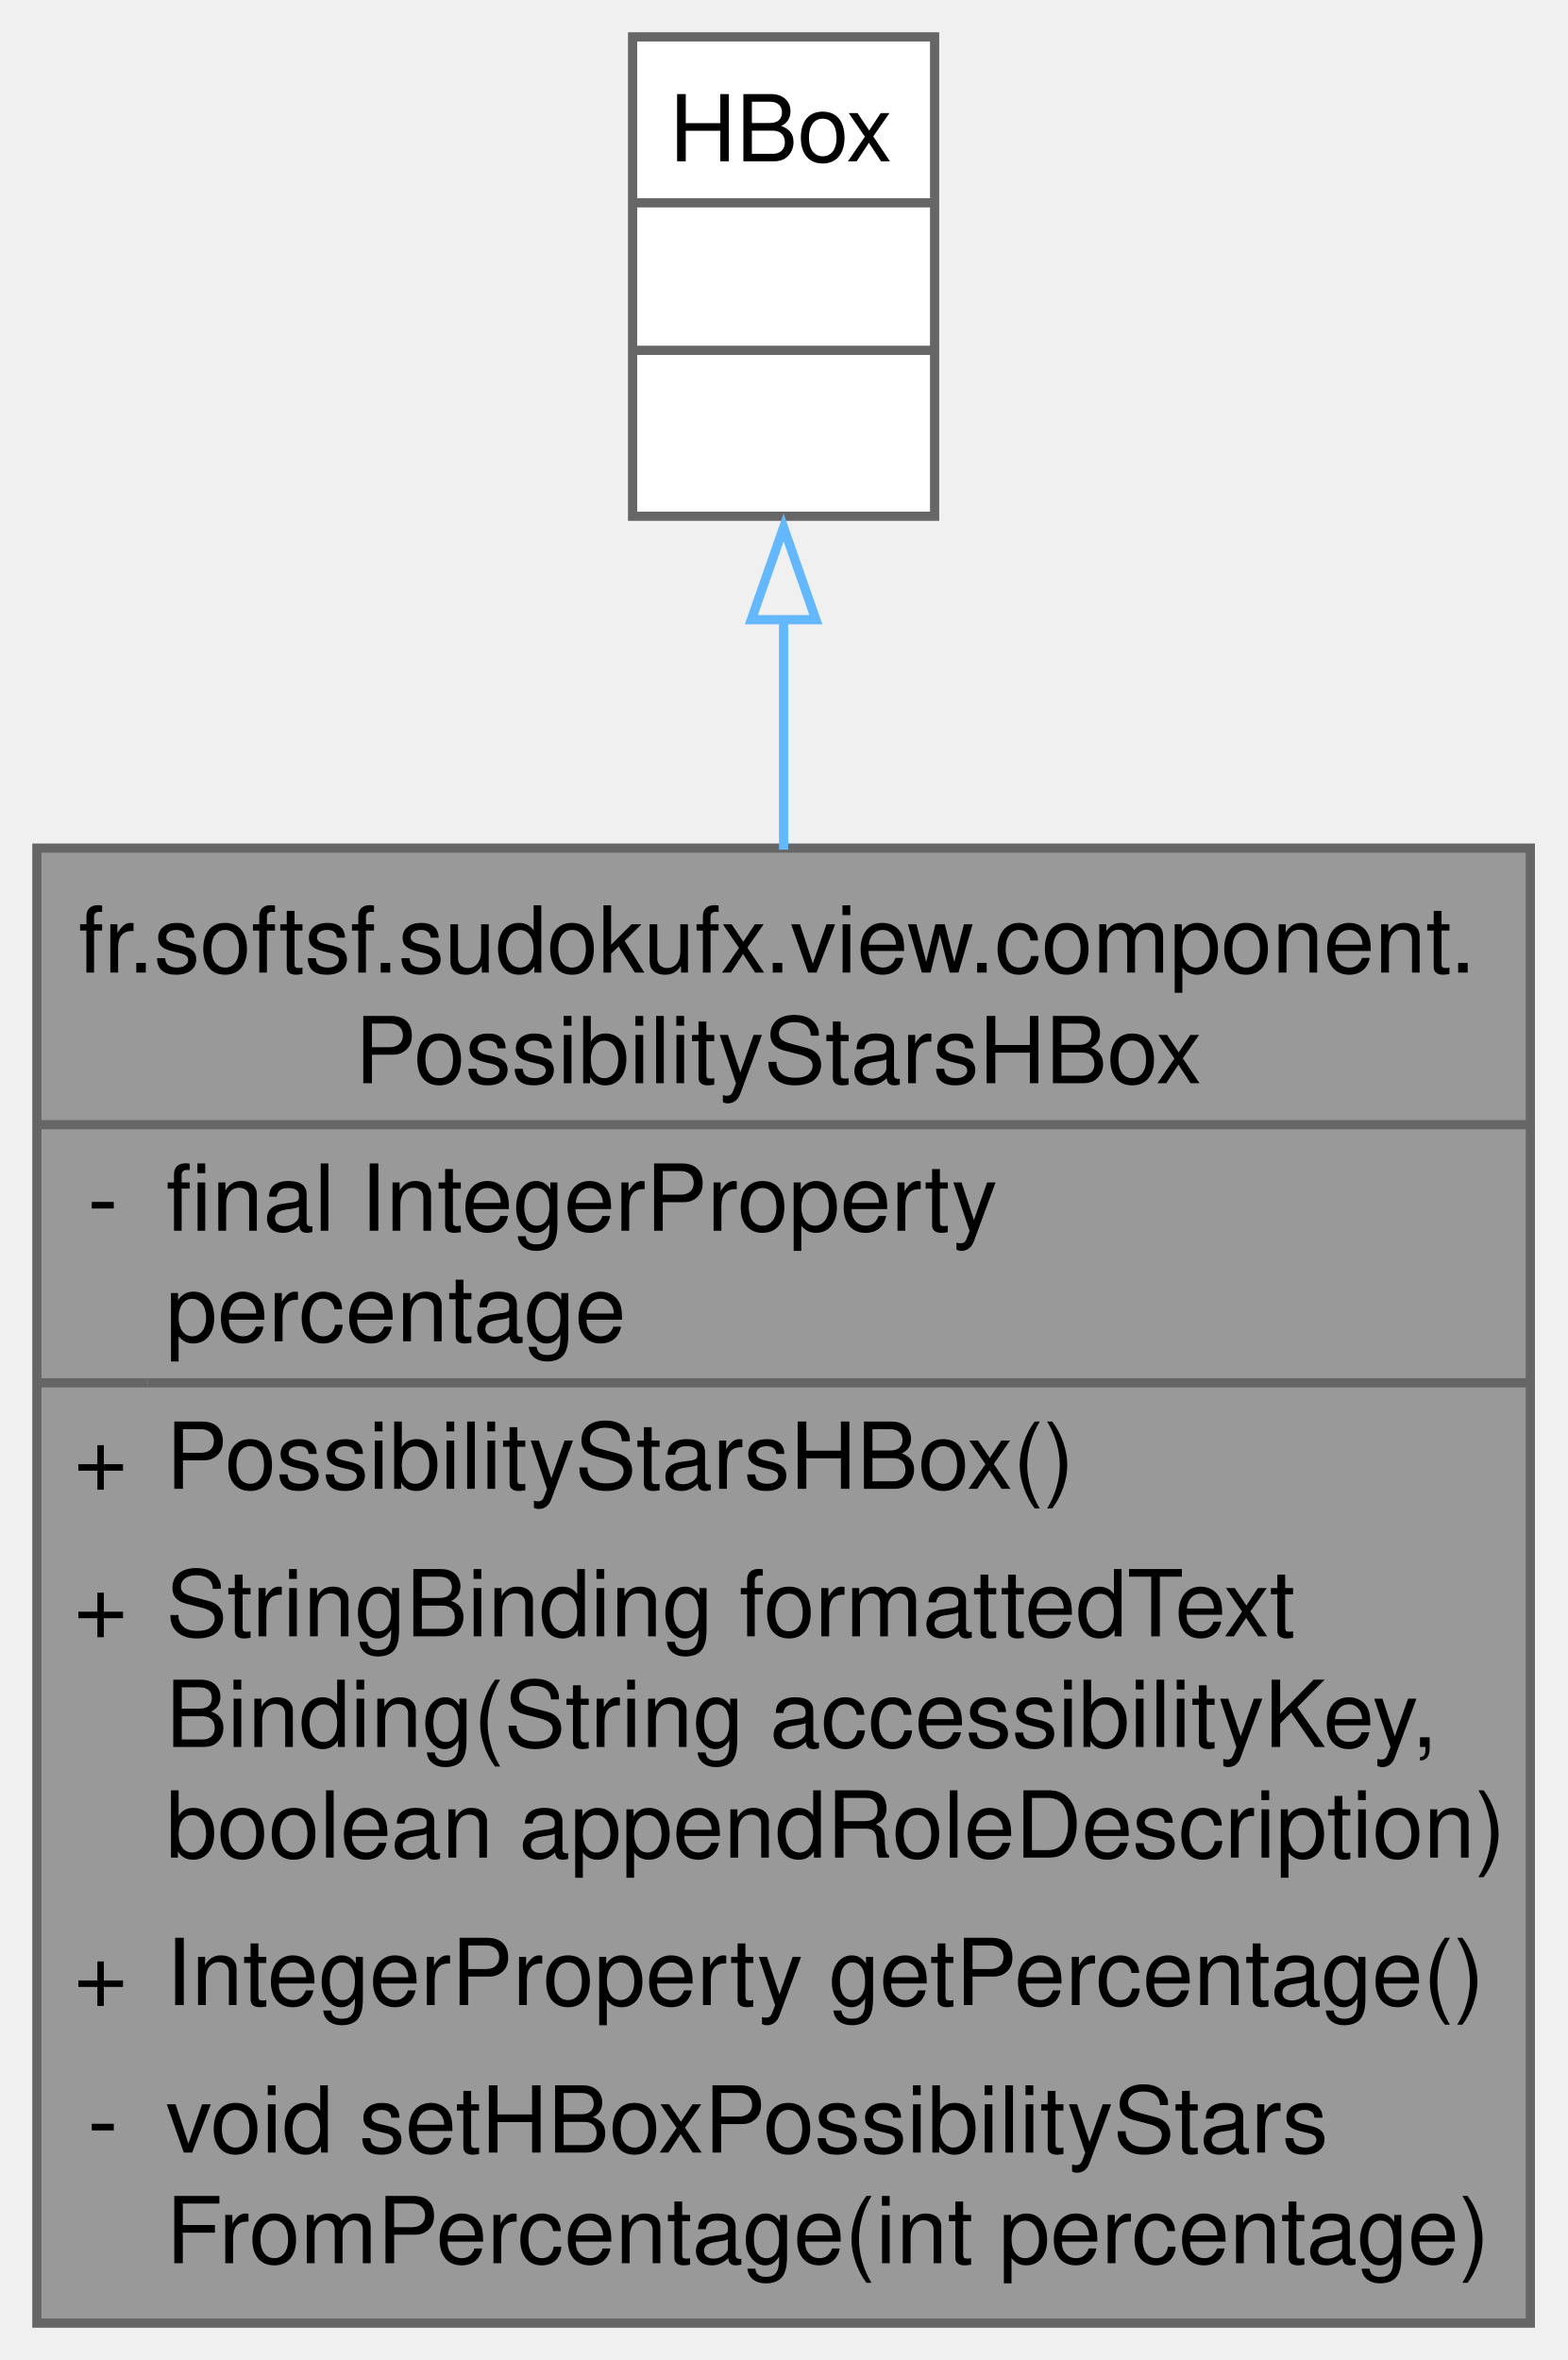
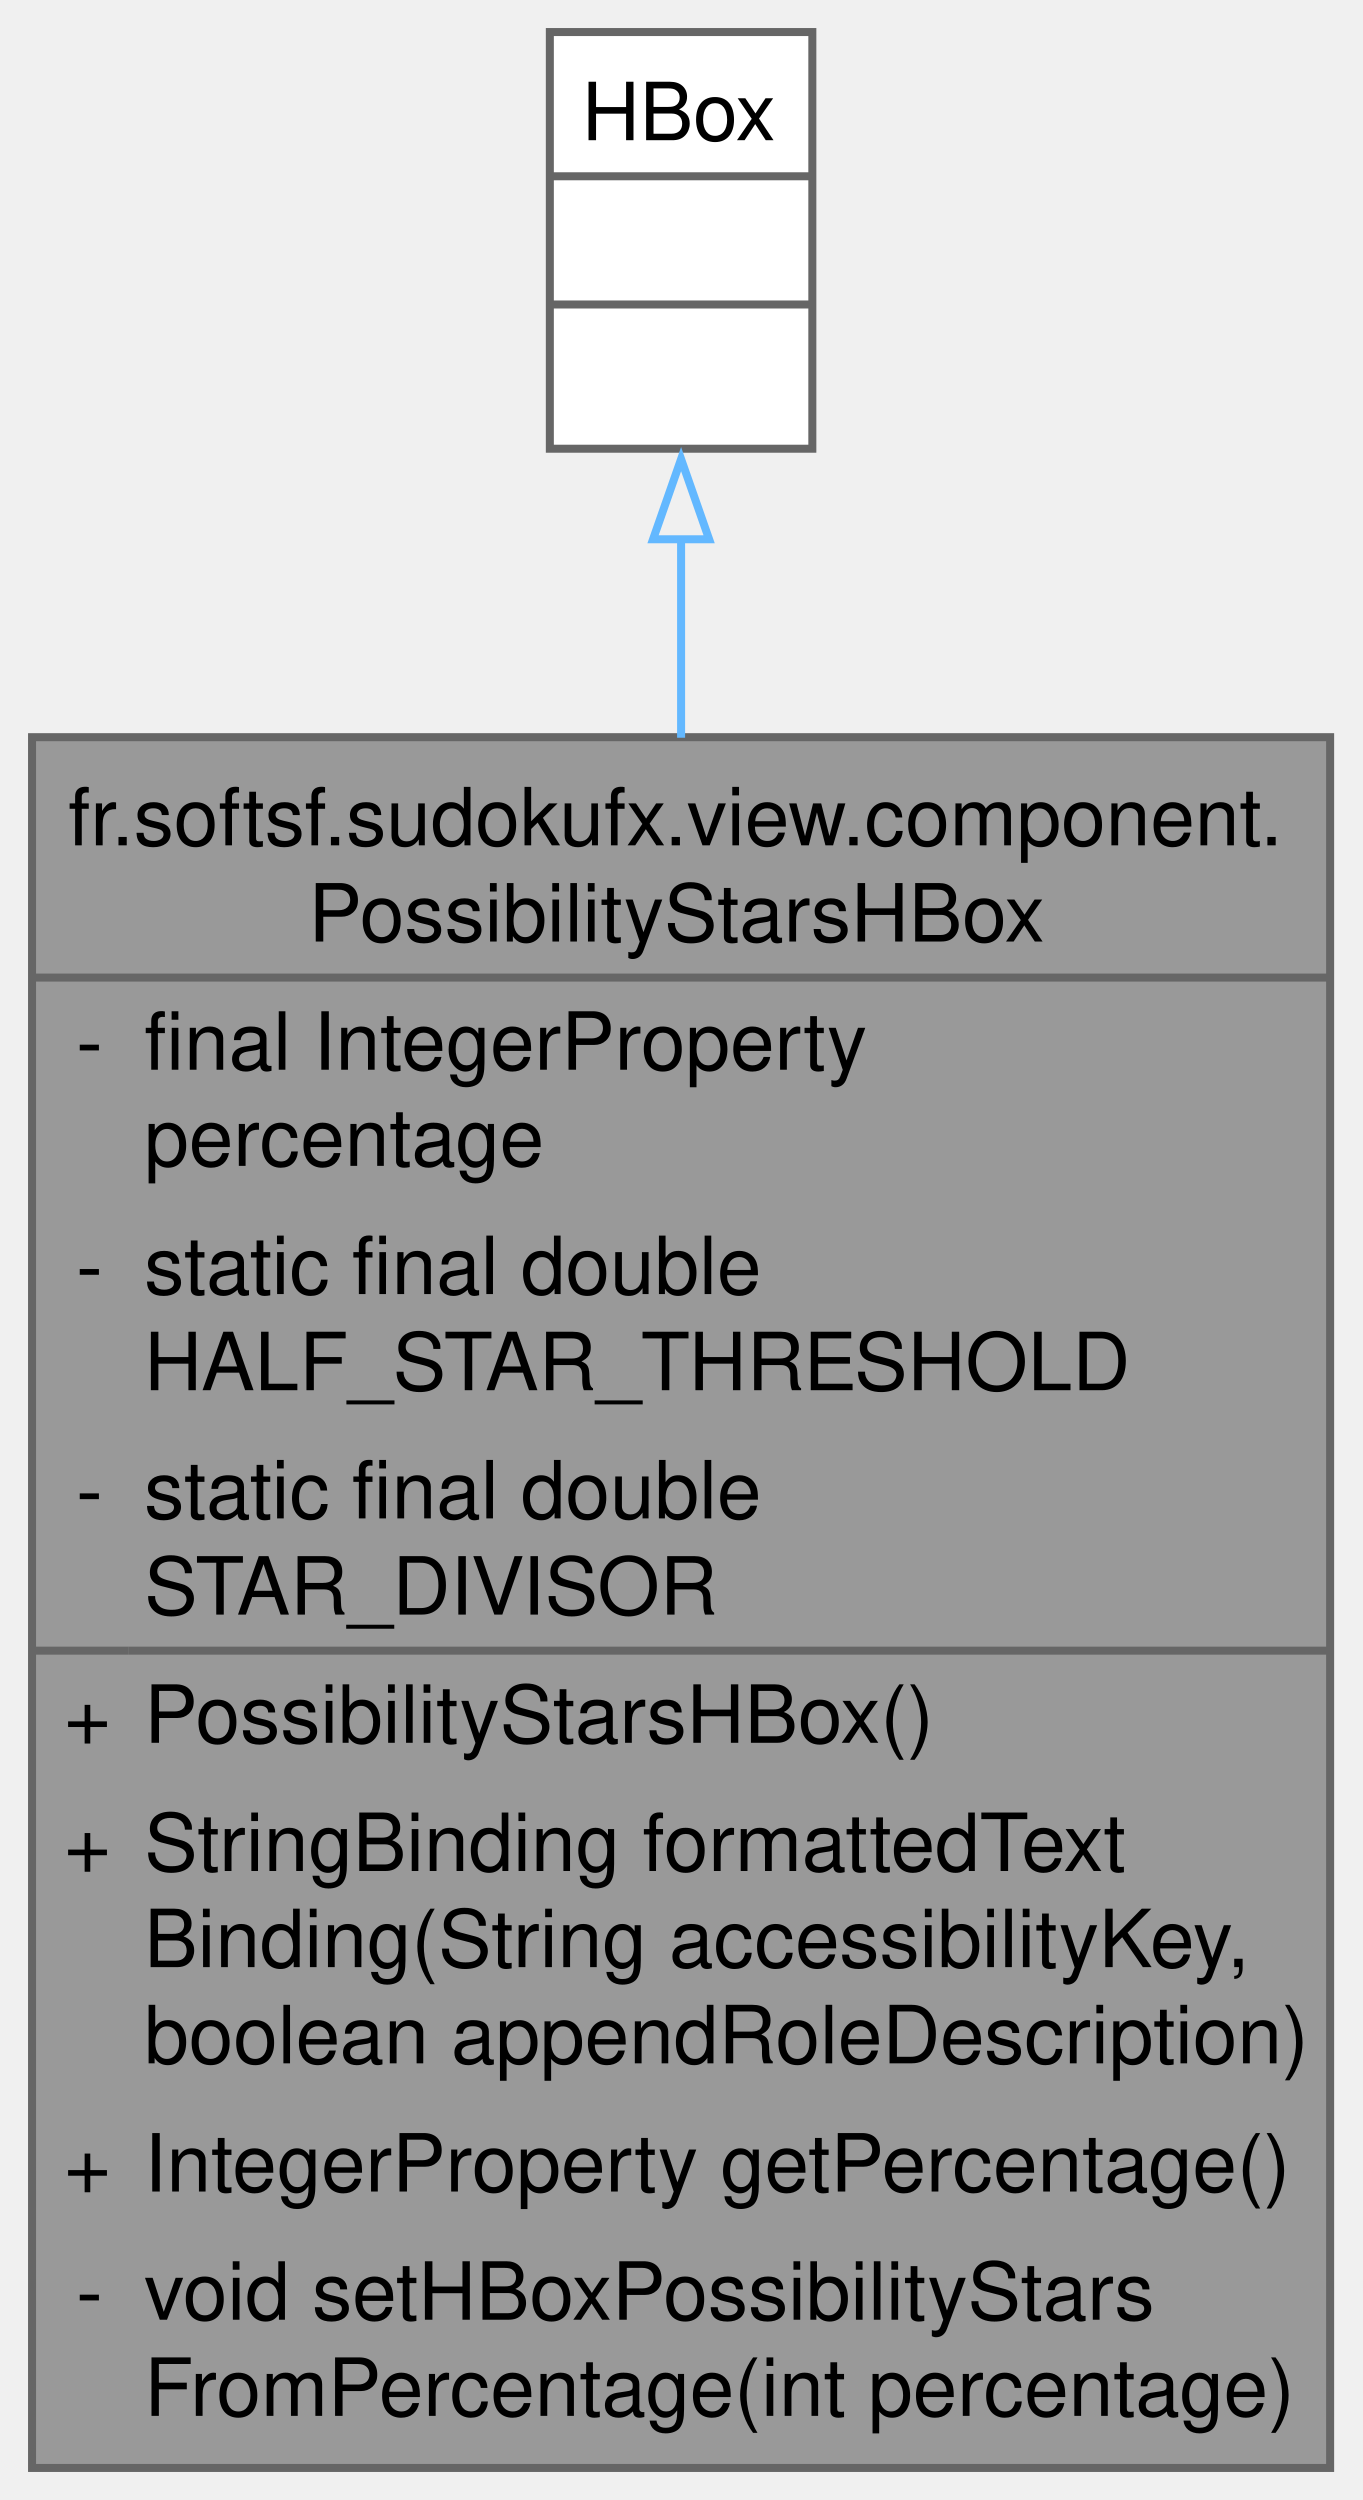
- <svg xmlns="http://www.w3.org/2000/svg" xmlns:xlink="http://www.w3.org/1999/xlink" width="170pt" height="256pt" viewBox="0.00 0.00 170.00 256.00">
-   <g id="graph0" class="graph" transform="scale(1 1) rotate(0) translate(4 252)">
+ <svg xmlns="http://www.w3.org/2000/svg" xmlns:xlink="http://www.w3.org/1999/xlink" width="170pt" height="312pt" viewBox="0.00 0.00 170.00 312.00">
+   <g id="graph0" class="graph" transform="scale(1 1) rotate(0) translate(4 308)">
    <g id="Node000001" class="node">
      <g id="a_Node000001">
        <a xlink:title="A reusable JavaFX HBox component that displays a star rating based on a percentage (0–100).">
-           <polygon fill="#999999" stroke="none" points="162,-160 0,-160 0,0 162,0 162,-160" />
-           <text text-anchor="start" x="4.5" y="-146.5" font-family="Helvetica,sans-Serif" font-size="10.00">fr.softsf.sudokufx.view.component.</text>
-           <text text-anchor="start" x="34.5" y="-134.5" font-family="Helvetica,sans-Serif" font-size="10.00">PossibilityStarsHBox</text>
+           <polygon fill="#999999" stroke="none" points="162,-216 0,-216 0,0 162,0 162,-216" />
+           <text text-anchor="start" x="4.5" y="-202.5" font-family="Helvetica,sans-Serif" font-size="10.00">fr.softsf.sudokufx.view.component.</text>
+           <text text-anchor="start" x="34.5" y="-190.5" font-family="Helvetica,sans-Serif" font-size="10.00">PossibilityStarsHBox</text>
+           <text text-anchor="start" x="5.5" y="-174.5" font-family="Helvetica,sans-Serif" font-size="10.00">-</text>
+           <text text-anchor="start" x="14" y="-174.5" font-family="Helvetica,sans-Serif" font-size="10.00">final IntegerProperty</text>
+           <text text-anchor="start" x="14" y="-162.5" font-family="Helvetica,sans-Serif" font-size="10.00"> percentage</text>
+           <text text-anchor="start" x="5.5" y="-146.5" font-family="Helvetica,sans-Serif" font-size="10.00">-</text>
+           <text text-anchor="start" x="14" y="-146.5" font-family="Helvetica,sans-Serif" font-size="10.00">static final double</text>
+           <text text-anchor="start" x="14" y="-134.5" font-family="Helvetica,sans-Serif" font-size="10.00"> HALF_STAR_THRESHOLD</text>
          <text text-anchor="start" x="5.5" y="-118.5" font-family="Helvetica,sans-Serif" font-size="10.00">-</text>
-           <text text-anchor="start" x="14" y="-118.5" font-family="Helvetica,sans-Serif" font-size="10.00">final IntegerProperty</text>
-           <text text-anchor="start" x="14" y="-106.5" font-family="Helvetica,sans-Serif" font-size="10.00"> percentage</text>
+           <text text-anchor="start" x="14" y="-118.5" font-family="Helvetica,sans-Serif" font-size="10.00">static final double</text>
+           <text text-anchor="start" x="14" y="-106.5" font-family="Helvetica,sans-Serif" font-size="10.00"> STAR_DIVISOR</text>
          <text text-anchor="start" x="4" y="-90.5" font-family="Helvetica,sans-Serif" font-size="10.00">+</text>
          <text text-anchor="start" x="14" y="-90.5" font-family="Helvetica,sans-Serif" font-size="10.00">PossibilityStarsHBox()</text>
          <text text-anchor="start" x="4" y="-74.5" font-family="Helvetica,sans-Serif" font-size="10.00">+</text>
          <text text-anchor="start" x="14" y="-74.5" font-family="Helvetica,sans-Serif" font-size="10.00">StringBinding formattedText</text>
          <text text-anchor="start" x="14" y="-62.5" font-family="Helvetica,sans-Serif" font-size="10.00">Binding(String accessibilityKey,</text>
          <text text-anchor="start" x="14" y="-50.5" font-family="Helvetica,sans-Serif" font-size="10.00"> boolean appendRoleDescription)</text>
          <text text-anchor="start" x="4" y="-34.5" font-family="Helvetica,sans-Serif" font-size="10.00">+</text>
          <text text-anchor="start" x="14" y="-34.5" font-family="Helvetica,sans-Serif" font-size="10.00">IntegerProperty getPercentage()</text>
          <text text-anchor="start" x="5.5" y="-18.5" font-family="Helvetica,sans-Serif" font-size="10.00">-</text>
          <text text-anchor="start" x="14" y="-18.5" font-family="Helvetica,sans-Serif" font-size="10.00">void setHBoxPossibilityStars</text>
          <text text-anchor="start" x="14" y="-6.5" font-family="Helvetica,sans-Serif" font-size="10.00">FromPercentage(int percentage)</text>
-           <polygon fill="#666666" stroke="#666666" points="0,-130 0,-130 162,-130 162,-130 0,-130" />
+           <polygon fill="#666666" stroke="#666666" points="0,-186 0,-186 162,-186 162,-186 0,-186" />
          <polygon fill="#666666" stroke="#666666" points="0,-102 0,-102 12,-102 12,-102 0,-102" />
          <polygon fill="#666666" stroke="#666666" points="12,-102 12,-102 162,-102 162,-102 12,-102" />
-           <polygon fill="none" stroke="#666666" points="0,0 0,-160 162,-160 162,0 0,0" />
+           <polygon fill="none" stroke="#666666" points="0,0 0,-216 162,-216 162,0 0,0" />
        </a>
      </g>
    </g>
    <g id="Node000002" class="node">
      <g id="a_Node000002">
        <a xlink:title=" ">
-           <polygon fill="white" stroke="none" points="97.38,-248 64.62,-248 64.62,-196 97.38,-196 97.38,-248" />
-           <text text-anchor="start" x="68.62" y="-234.5" font-family="Helvetica,sans-Serif" font-size="10.00">HBox</text>
-           <text text-anchor="start" x="79.5" y="-218.5" font-family="Helvetica,sans-Serif" font-size="10.00"> </text>
-           <text text-anchor="start" x="79.5" y="-202.5" font-family="Helvetica,sans-Serif" font-size="10.00"> </text>
-           <polygon fill="#666666" stroke="#666666" points="64.62,-230 64.62,-230 97.38,-230 97.38,-230 64.62,-230" />
-           <polygon fill="#666666" stroke="#666666" points="64.62,-214 64.62,-214 97.38,-214 97.38,-214 64.62,-214" />
-           <polygon fill="none" stroke="#666666" points="64.62,-196 64.62,-248 97.38,-248 97.38,-196 64.62,-196" />
+           <polygon fill="white" stroke="none" points="97.38,-304 64.62,-304 64.62,-252 97.38,-252 97.38,-304" />
+           <text text-anchor="start" x="68.62" y="-290.5" font-family="Helvetica,sans-Serif" font-size="10.00">HBox</text>
+           <text text-anchor="start" x="79.5" y="-274.5" font-family="Helvetica,sans-Serif" font-size="10.00"> </text>
+           <text text-anchor="start" x="79.5" y="-258.5" font-family="Helvetica,sans-Serif" font-size="10.00"> </text>
+           <polygon fill="#666666" stroke="#666666" points="64.62,-286 64.62,-286 97.38,-286 97.38,-286 64.62,-286" />
+           <polygon fill="#666666" stroke="#666666" points="64.62,-270 64.62,-270 97.38,-270 97.38,-270 64.62,-270" />
+           <polygon fill="none" stroke="#666666" points="64.62,-252 64.62,-304 97.38,-304 97.38,-252 64.62,-252" />
        </a>
      </g>
    </g>
    <g id="edge1_Node000001_Node000002" class="edge">
      <g id="a_edge1_Node000001_Node000002">
        <a xlink:title=" ">
-           <path fill="none" stroke="#63b8ff" d="M81,-185.05C81,-177.21 81,-168.61 81,-159.83" />
-           <polygon fill="none" stroke="#63b8ff" points="77.5,-184.78 81,-194.78 84.5,-184.78 77.5,-184.78" />
+           <path fill="none" stroke="#63b8ff" d="M81,-240.89C81,-233.22 81,-224.76 81,-215.93" />
+           <polygon fill="none" stroke="#63b8ff" points="77.5,-240.7 81,-250.7 84.5,-240.7 77.5,-240.7" />
        </a>
      </g>
    </g>
  </g>
</svg>
